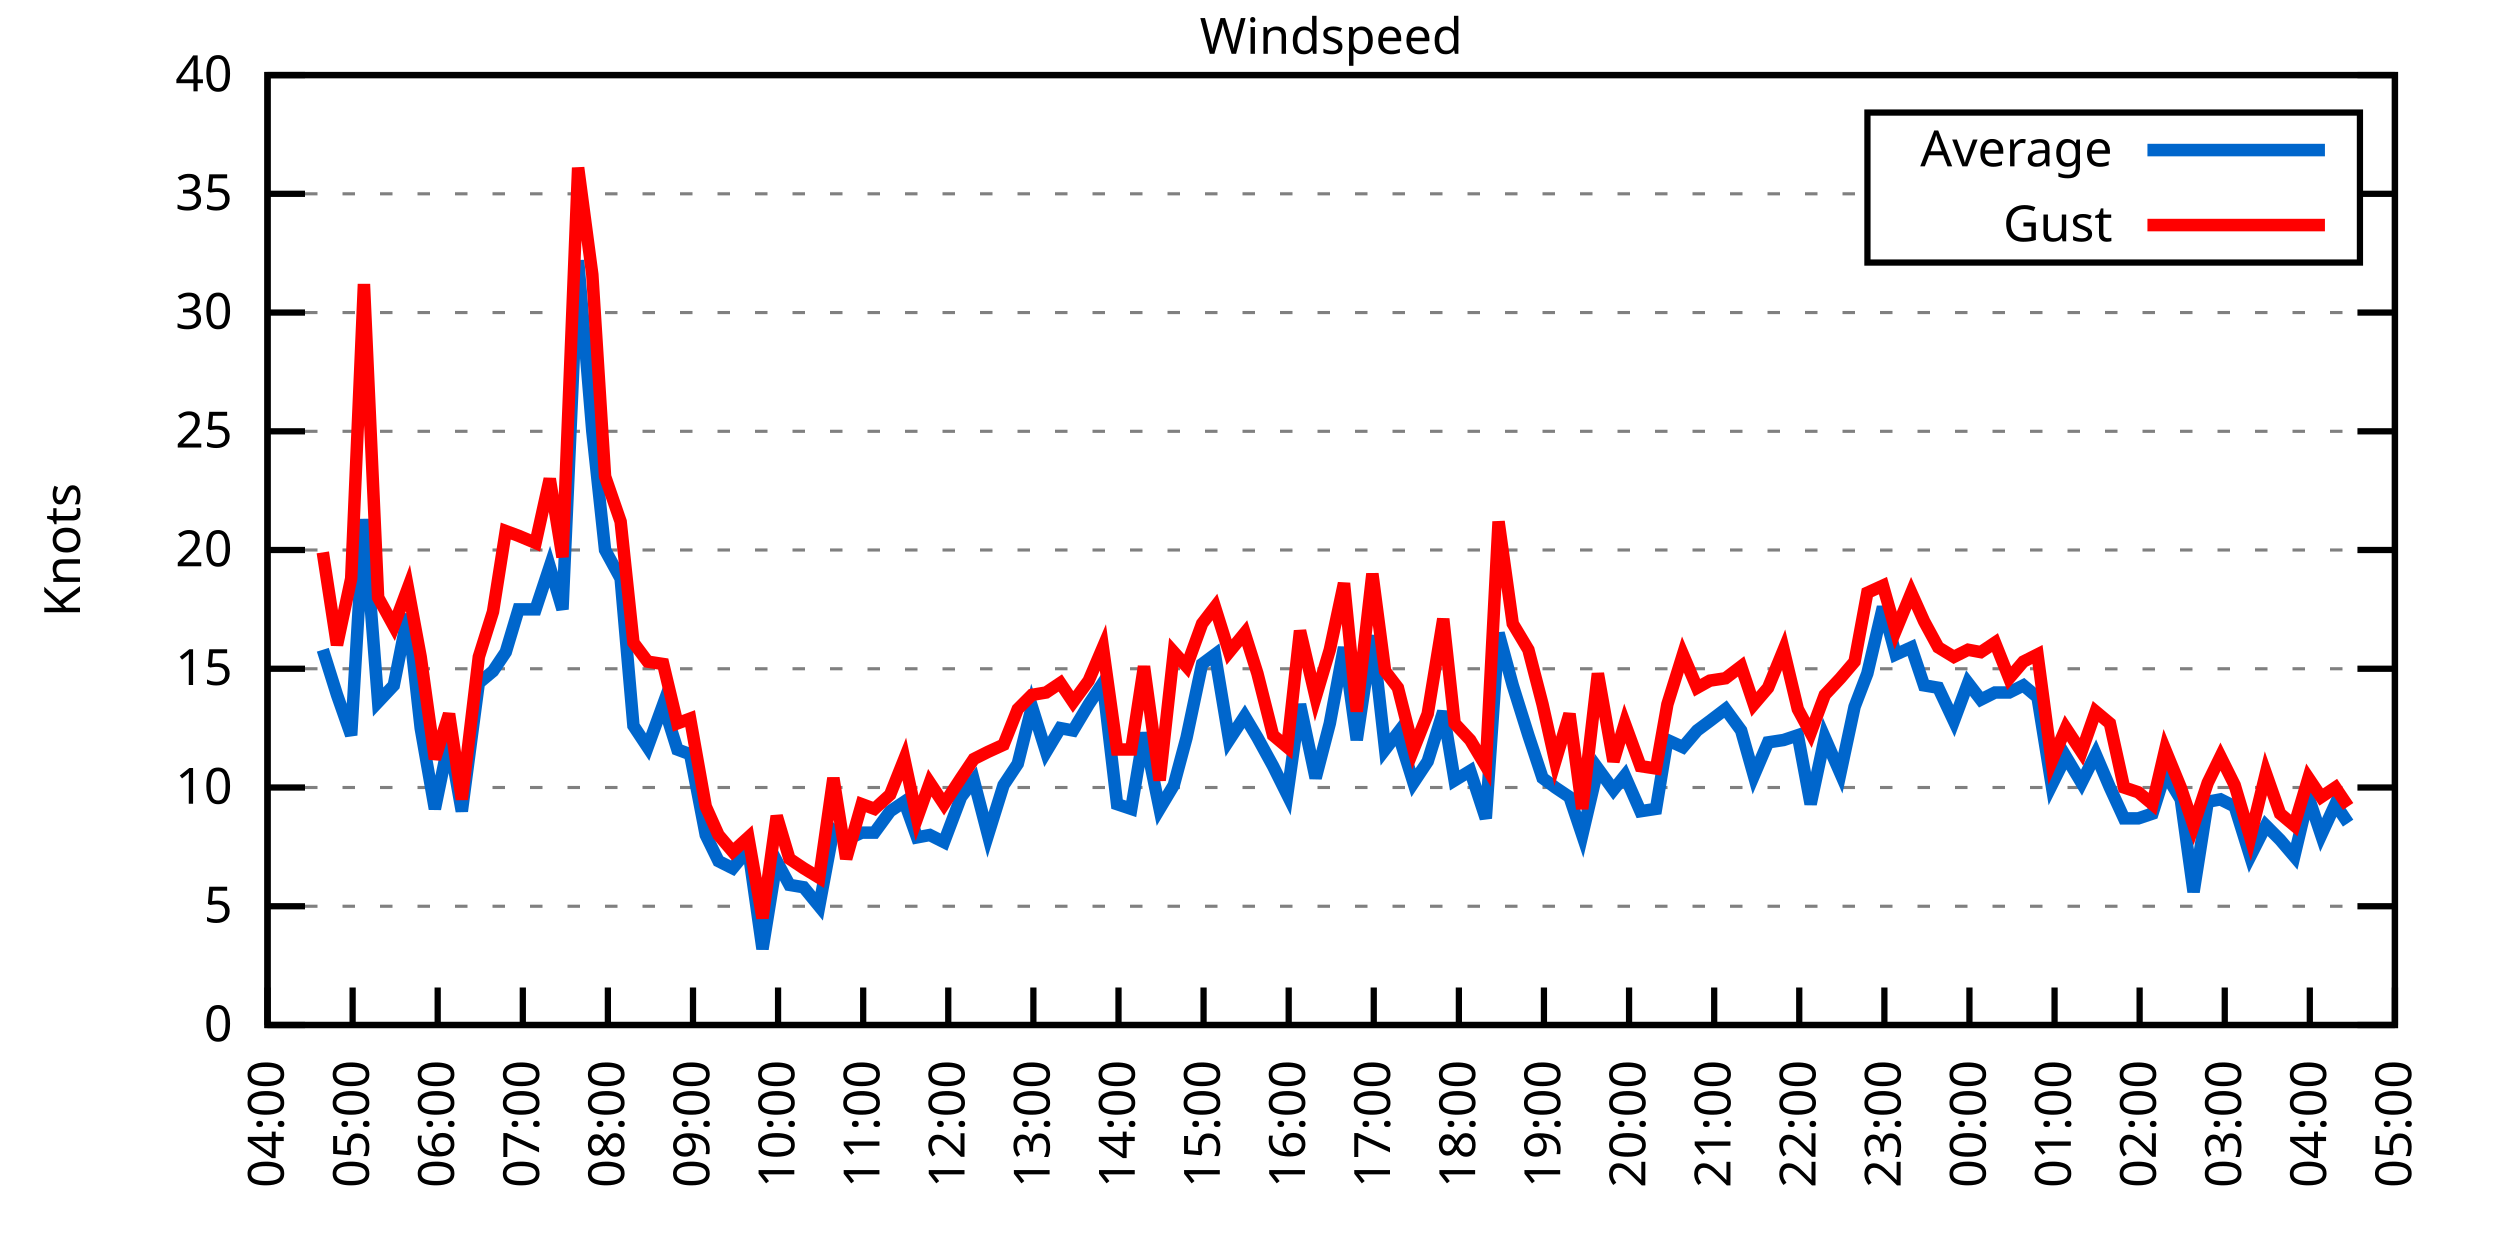
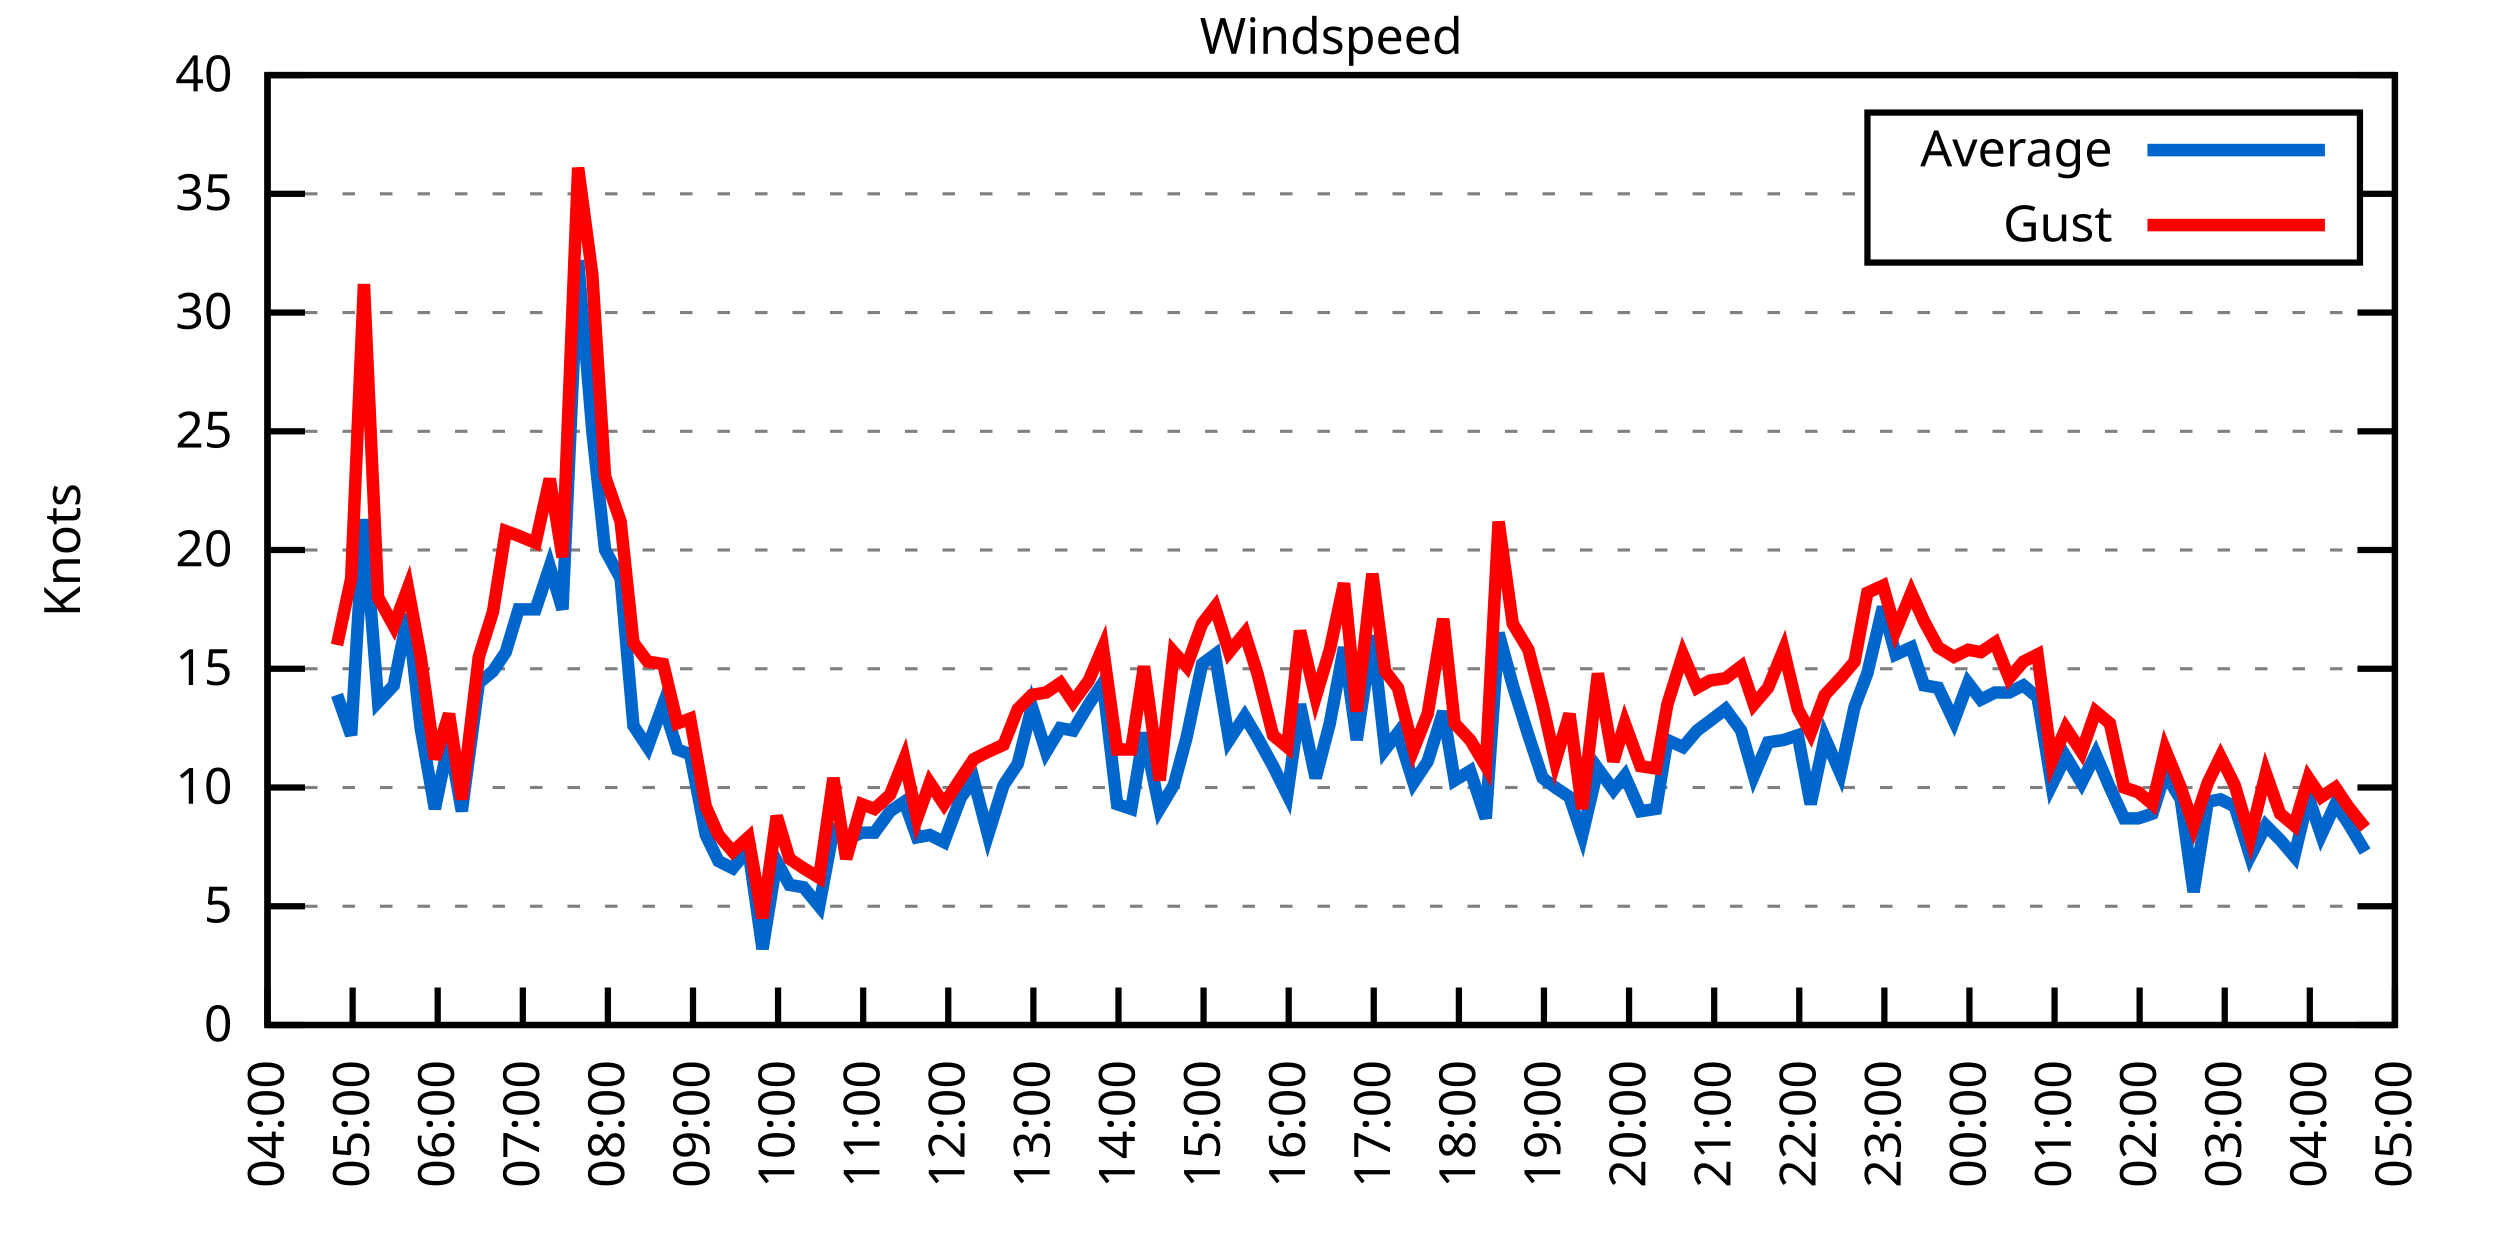
<svg xmlns="http://www.w3.org/2000/svg" xmlns:xlink="http://www.w3.org/1999/xlink" width="400" height="200" viewBox="0 0 400 200">
  <g id="gnuplot_canvas">
    <rect x="0" y="0" width="400" height="200" fill="none" />
    <defs>
      <circle id="gpDot" r="0.5" stroke-width="0.5" stroke="currentColor" />
      <path id="gpPt0" stroke-width="0.333" stroke="currentColor" d="M-1,0 h2 M0,-1 v2" />
      <path id="gpPt1" stroke-width="0.333" stroke="currentColor" d="M-1,-1 L1,1 M1,-1 L-1,1" />
      <path id="gpPt2" stroke-width="0.333" stroke="currentColor" d="M-1,0 L1,0 M0,-1 L0,1 M-1,-1 L1,1 M-1,1 L1,-1" />
      <rect id="gpPt3" stroke-width="0.333" stroke="currentColor" x="-1" y="-1" width="2" height="2" />
      <rect id="gpPt4" stroke-width="0.333" stroke="currentColor" fill="currentColor" x="-1" y="-1" width="2" height="2" />
      <circle id="gpPt5" stroke-width="0.333" stroke="currentColor" cx="0" cy="0" r="1" />
      <use xlink:href="#gpPt5" id="gpPt6" fill="currentColor" stroke="none" />
      <path id="gpPt7" stroke-width="0.333" stroke="currentColor" d="M0,-1.33 L-1.33,0.67 L1.33,0.67 z" />
      <use xlink:href="#gpPt7" id="gpPt8" fill="currentColor" stroke="none" />
      <use xlink:href="#gpPt7" id="gpPt9" stroke="currentColor" transform="rotate(180)" />
      <use xlink:href="#gpPt9" id="gpPt10" fill="currentColor" stroke="none" />
      <use xlink:href="#gpPt3" id="gpPt11" stroke="currentColor" transform="rotate(45)" />
      <use xlink:href="#gpPt11" id="gpPt12" fill="currentColor" stroke="none" />
      <path id="gpPt13" stroke-width="0.333" stroke="currentColor" d="M0,1.330 L1.265,0.411 L0.782,-1.067 L-0.782,-1.076 L-1.265,0.411 z" />
      <use xlink:href="#gpPt13" id="gpPt14" fill="currentColor" stroke="none" />
      <filter id="textbox" filterUnits="objectBoundingBox" x="0" y="0" height="1" width="1">
        <feFlood flood-color="white" flood-opacity="1" result="bgnd" />
        <feComposite in="SourceGraphic" in2="bgnd" operator="atop" />
      </filter>
      <filter id="greybox" filterUnits="objectBoundingBox" x="0" y="0" height="1" width="1">
        <feFlood flood-color="lightgrey" flood-opacity="1" result="grey" />
        <feComposite in="SourceGraphic" in2="grey" operator="atop" />
      </filter>
    </defs>
    <g fill="none" color="white" stroke="currentColor" stroke-width="1.00" stroke-linecap="butt" stroke-linejoin="miter">
</g>
    <g fill="none" color="black" stroke="currentColor" stroke-width="1.00" stroke-linecap="butt" stroke-linejoin="miter">
      <g stroke="none" shape-rendering="crispEdges">
        <polygon fill="rgb(255, 255, 255)" points="42.80,164.00 383.18,164.00 383.18,12.02 42.80,12.02 " />
      </g>
    </g>
    <g fill="none" color="black" stroke="currentColor" stroke-width="1.00" stroke-linecap="butt" stroke-linejoin="miter">
</g>
    <g fill="none" color="black" stroke="black" stroke-width="0.50" stroke-linecap="butt" stroke-linejoin="miter">
</g>
    <g fill="none" color="gray" stroke="currentColor" stroke-width="0.50" stroke-linecap="butt" stroke-linejoin="miter">
      <path stroke="gray" stroke-dasharray="2,4" class="gridline" d="M42.80,164.00 L383.19,164.00  " />
    </g>
    <g fill="none" color="gray" stroke="gray" stroke-width="1.00" stroke-linecap="butt" stroke-linejoin="miter">
</g>
    <g fill="none" color="black" stroke="currentColor" stroke-width="1.00" stroke-linecap="butt" stroke-linejoin="miter">
      <path stroke="black" d="M42.80,164.00 L48.80,164.00 M383.19,164.00 L377.19,164.00  " />
      <g transform="translate(37.20,166.60)" stroke="none" fill="black" font-family="Sans" font-size="8.00" text-anchor="end">
        <text>
          <tspan font-family="Sans"> 0</tspan>
        </text>
      </g>
    </g>
    <g fill="none" color="black" stroke="currentColor" stroke-width="1.00" stroke-linecap="butt" stroke-linejoin="miter">
</g>
    <g fill="none" color="black" stroke="black" stroke-width="0.50" stroke-linecap="butt" stroke-linejoin="miter">
</g>
    <g fill="none" color="gray" stroke="currentColor" stroke-width="0.50" stroke-linecap="butt" stroke-linejoin="miter">
      <path stroke="gray" stroke-dasharray="2,4" class="gridline" d="M42.80,145.00 L383.19,145.00  " />
    </g>
    <g fill="none" color="gray" stroke="gray" stroke-width="1.00" stroke-linecap="butt" stroke-linejoin="miter">
</g>
    <g fill="none" color="black" stroke="currentColor" stroke-width="1.00" stroke-linecap="butt" stroke-linejoin="miter">
      <path stroke="black" d="M42.80,145.00 L48.80,145.00 M383.19,145.00 L377.19,145.00  " />
      <g transform="translate(37.20,147.60)" stroke="none" fill="black" font-family="Sans" font-size="8.00" text-anchor="end">
        <text>
          <tspan font-family="Sans"> 5</tspan>
        </text>
      </g>
    </g>
    <g fill="none" color="black" stroke="currentColor" stroke-width="1.00" stroke-linecap="butt" stroke-linejoin="miter">
</g>
    <g fill="none" color="black" stroke="black" stroke-width="0.50" stroke-linecap="butt" stroke-linejoin="miter">
</g>
    <g fill="none" color="gray" stroke="currentColor" stroke-width="0.50" stroke-linecap="butt" stroke-linejoin="miter">
      <path stroke="gray" stroke-dasharray="2,4" class="gridline" d="M42.80,126.00 L383.19,126.00  " />
    </g>
    <g fill="none" color="gray" stroke="gray" stroke-width="1.00" stroke-linecap="butt" stroke-linejoin="miter">
</g>
    <g fill="none" color="black" stroke="currentColor" stroke-width="1.00" stroke-linecap="butt" stroke-linejoin="miter">
      <path stroke="black" d="M42.80,126.00 L48.80,126.00 M383.19,126.00 L377.19,126.00  " />
      <g transform="translate(37.20,128.60)" stroke="none" fill="black" font-family="Sans" font-size="8.00" text-anchor="end">
        <text>
          <tspan font-family="Sans"> 10</tspan>
        </text>
      </g>
    </g>
    <g fill="none" color="black" stroke="currentColor" stroke-width="1.00" stroke-linecap="butt" stroke-linejoin="miter">
</g>
    <g fill="none" color="black" stroke="black" stroke-width="0.50" stroke-linecap="butt" stroke-linejoin="miter">
</g>
    <g fill="none" color="gray" stroke="currentColor" stroke-width="0.50" stroke-linecap="butt" stroke-linejoin="miter">
      <path stroke="gray" stroke-dasharray="2,4" class="gridline" d="M42.80,107.00 L383.19,107.00  " />
    </g>
    <g fill="none" color="gray" stroke="gray" stroke-width="1.00" stroke-linecap="butt" stroke-linejoin="miter">
</g>
    <g fill="none" color="black" stroke="currentColor" stroke-width="1.00" stroke-linecap="butt" stroke-linejoin="miter">
      <path stroke="black" d="M42.80,107.00 L48.80,107.00 M383.19,107.00 L377.19,107.00  " />
      <g transform="translate(37.20,109.60)" stroke="none" fill="black" font-family="Sans" font-size="8.00" text-anchor="end">
        <text>
          <tspan font-family="Sans"> 15</tspan>
        </text>
      </g>
    </g>
    <g fill="none" color="black" stroke="currentColor" stroke-width="1.00" stroke-linecap="butt" stroke-linejoin="miter">
</g>
    <g fill="none" color="black" stroke="black" stroke-width="0.50" stroke-linecap="butt" stroke-linejoin="miter">
</g>
    <g fill="none" color="gray" stroke="currentColor" stroke-width="0.50" stroke-linecap="butt" stroke-linejoin="miter">
      <path stroke="gray" stroke-dasharray="2,4" class="gridline" d="M42.80,88.00 L383.19,88.00  " />
    </g>
    <g fill="none" color="gray" stroke="gray" stroke-width="1.00" stroke-linecap="butt" stroke-linejoin="miter">
</g>
    <g fill="none" color="black" stroke="currentColor" stroke-width="1.00" stroke-linecap="butt" stroke-linejoin="miter">
      <path stroke="black" d="M42.80,88.00 L48.80,88.00 M383.19,88.00 L377.19,88.00  " />
      <g transform="translate(37.20,90.60)" stroke="none" fill="black" font-family="Sans" font-size="8.00" text-anchor="end">
        <text>
          <tspan font-family="Sans"> 20</tspan>
        </text>
      </g>
    </g>
    <g fill="none" color="black" stroke="currentColor" stroke-width="1.00" stroke-linecap="butt" stroke-linejoin="miter">
</g>
    <g fill="none" color="black" stroke="black" stroke-width="0.50" stroke-linecap="butt" stroke-linejoin="miter">
</g>
    <g fill="none" color="gray" stroke="currentColor" stroke-width="0.50" stroke-linecap="butt" stroke-linejoin="miter">
      <path stroke="gray" stroke-dasharray="2,4" class="gridline" d="M42.80,69.01 L383.19,69.01  " />
    </g>
    <g fill="none" color="gray" stroke="gray" stroke-width="1.00" stroke-linecap="butt" stroke-linejoin="miter">
</g>
    <g fill="none" color="black" stroke="currentColor" stroke-width="1.00" stroke-linecap="butt" stroke-linejoin="miter">
      <path stroke="black" d="M42.80,69.01 L48.80,69.01 M383.19,69.01 L377.19,69.01  " />
      <g transform="translate(37.20,71.61)" stroke="none" fill="black" font-family="Sans" font-size="8.00" text-anchor="end">
        <text>
          <tspan font-family="Sans"> 25</tspan>
        </text>
      </g>
    </g>
    <g fill="none" color="black" stroke="currentColor" stroke-width="1.00" stroke-linecap="butt" stroke-linejoin="miter">
</g>
    <g fill="none" color="black" stroke="black" stroke-width="0.50" stroke-linecap="butt" stroke-linejoin="miter">
</g>
    <g fill="none" color="gray" stroke="currentColor" stroke-width="0.50" stroke-linecap="butt" stroke-linejoin="miter">
      <path stroke="gray" stroke-dasharray="2,4" class="gridline" d="M42.80,50.01 L383.19,50.01  " />
    </g>
    <g fill="none" color="gray" stroke="gray" stroke-width="1.00" stroke-linecap="butt" stroke-linejoin="miter">
</g>
    <g fill="none" color="black" stroke="currentColor" stroke-width="1.00" stroke-linecap="butt" stroke-linejoin="miter">
      <path stroke="black" d="M42.80,50.01 L48.80,50.01 M383.19,50.01 L377.19,50.01  " />
      <g transform="translate(37.20,52.61)" stroke="none" fill="black" font-family="Sans" font-size="8.00" text-anchor="end">
        <text>
          <tspan font-family="Sans"> 30</tspan>
        </text>
      </g>
    </g>
    <g fill="none" color="black" stroke="currentColor" stroke-width="1.00" stroke-linecap="butt" stroke-linejoin="miter">
</g>
    <g fill="none" color="black" stroke="black" stroke-width="0.50" stroke-linecap="butt" stroke-linejoin="miter">
</g>
    <g fill="none" color="gray" stroke="currentColor" stroke-width="0.50" stroke-linecap="butt" stroke-linejoin="miter">
      <path stroke="gray" stroke-dasharray="2,4" class="gridline" d="M42.80,31.01 L298.79,31.01 M377.59,31.01 L383.19,31.01  " />
    </g>
    <g fill="none" color="gray" stroke="gray" stroke-width="1.00" stroke-linecap="butt" stroke-linejoin="miter">
</g>
    <g fill="none" color="black" stroke="currentColor" stroke-width="1.00" stroke-linecap="butt" stroke-linejoin="miter">
      <path stroke="black" d="M42.80,31.01 L48.80,31.01 M383.19,31.01 L377.19,31.01  " />
      <g transform="translate(37.20,33.61)" stroke="none" fill="black" font-family="Sans" font-size="8.00" text-anchor="end">
        <text>
          <tspan font-family="Sans"> 35</tspan>
        </text>
      </g>
    </g>
    <g fill="none" color="black" stroke="currentColor" stroke-width="1.00" stroke-linecap="butt" stroke-linejoin="miter">
</g>
    <g fill="none" color="black" stroke="black" stroke-width="0.50" stroke-linecap="butt" stroke-linejoin="miter">
</g>
    <g fill="none" color="gray" stroke="currentColor" stroke-width="0.50" stroke-linecap="butt" stroke-linejoin="miter">
      <path stroke="gray" stroke-dasharray="2,4" class="gridline" d="M42.80,12.01 L383.19,12.01  " />
    </g>
    <g fill="none" color="gray" stroke="gray" stroke-width="1.00" stroke-linecap="butt" stroke-linejoin="miter">
</g>
    <g fill="none" color="black" stroke="currentColor" stroke-width="1.00" stroke-linecap="butt" stroke-linejoin="miter">
      <path stroke="black" d="M42.80,12.01 L48.80,12.01 M383.19,12.01 L377.19,12.01  " />
      <g transform="translate(37.20,14.61)" stroke="none" fill="black" font-family="Sans" font-size="8.00" text-anchor="end">
        <text>
          <tspan font-family="Sans"> 40</tspan>
        </text>
      </g>
    </g>
    <g fill="none" color="black" stroke="currentColor" stroke-width="1.00" stroke-linecap="butt" stroke-linejoin="miter">
      <path stroke="black" d="M42.80,164.00 L42.80,158.00  " />
      <g transform="translate(45.40,169.60) rotate(270.00)" stroke="none" fill="black" font-family="Sans" font-size="8.00" text-anchor="end">
        <text>
          <tspan font-family="Sans">04:00</tspan>
        </text>
      </g>
    </g>
    <g fill="none" color="black" stroke="currentColor" stroke-width="1.00" stroke-linecap="butt" stroke-linejoin="miter">
      <path stroke="black" d="M56.42,164.00 L56.42,158.00  " />
      <g transform="translate(59.02,169.60) rotate(270.00)" stroke="none" fill="black" font-family="Sans" font-size="8.00" text-anchor="end">
        <text>
          <tspan font-family="Sans">05:00</tspan>
        </text>
      </g>
    </g>
    <g fill="none" color="black" stroke="currentColor" stroke-width="1.00" stroke-linecap="butt" stroke-linejoin="miter">
      <path stroke="black" d="M70.03,164.00 L70.03,158.00  " />
      <g transform="translate(72.63,169.60) rotate(270.00)" stroke="none" fill="black" font-family="Sans" font-size="8.00" text-anchor="end">
        <text>
          <tspan font-family="Sans">06:00</tspan>
        </text>
      </g>
    </g>
    <g fill="none" color="black" stroke="currentColor" stroke-width="1.00" stroke-linecap="butt" stroke-linejoin="miter">
      <path stroke="black" d="M83.65,164.00 L83.65,158.00  " />
      <g transform="translate(86.25,169.60) rotate(270.00)" stroke="none" fill="black" font-family="Sans" font-size="8.00" text-anchor="end">
        <text>
          <tspan font-family="Sans">07:00</tspan>
        </text>
      </g>
    </g>
    <g fill="none" color="black" stroke="currentColor" stroke-width="1.00" stroke-linecap="butt" stroke-linejoin="miter">
      <path stroke="black" d="M97.26,164.00 L97.26,158.00  " />
      <g transform="translate(99.86,169.60) rotate(270.00)" stroke="none" fill="black" font-family="Sans" font-size="8.00" text-anchor="end">
        <text>
          <tspan font-family="Sans">08:00</tspan>
        </text>
      </g>
    </g>
    <g fill="none" color="black" stroke="currentColor" stroke-width="1.00" stroke-linecap="butt" stroke-linejoin="miter">
      <path stroke="black" d="M110.88,164.00 L110.88,158.00  " />
      <g transform="translate(113.48,169.60) rotate(270.00)" stroke="none" fill="black" font-family="Sans" font-size="8.00" text-anchor="end">
        <text>
          <tspan font-family="Sans">09:00</tspan>
        </text>
      </g>
    </g>
    <g fill="none" color="black" stroke="currentColor" stroke-width="1.00" stroke-linecap="butt" stroke-linejoin="miter">
      <path stroke="black" d="M124.49,164.00 L124.49,158.00  " />
      <g transform="translate(127.09,169.60) rotate(270.00)" stroke="none" fill="black" font-family="Sans" font-size="8.00" text-anchor="end">
        <text>
          <tspan font-family="Sans">10:00</tspan>
        </text>
      </g>
    </g>
    <g fill="none" color="black" stroke="currentColor" stroke-width="1.00" stroke-linecap="butt" stroke-linejoin="miter">
      <path stroke="black" d="M138.11,164.00 L138.11,158.00  " />
      <g transform="translate(140.71,169.60) rotate(270.00)" stroke="none" fill="black" font-family="Sans" font-size="8.00" text-anchor="end">
        <text>
          <tspan font-family="Sans">11:00</tspan>
        </text>
      </g>
    </g>
    <g fill="none" color="black" stroke="currentColor" stroke-width="1.00" stroke-linecap="butt" stroke-linejoin="miter">
      <path stroke="black" d="M151.72,164.00 L151.72,158.00  " />
      <g transform="translate(154.32,169.60) rotate(270.00)" stroke="none" fill="black" font-family="Sans" font-size="8.00" text-anchor="end">
        <text>
          <tspan font-family="Sans">12:00</tspan>
        </text>
      </g>
    </g>
    <g fill="none" color="black" stroke="currentColor" stroke-width="1.00" stroke-linecap="butt" stroke-linejoin="miter">
      <path stroke="black" d="M165.34,164.00 L165.34,158.00  " />
      <g transform="translate(167.94,169.60) rotate(270.00)" stroke="none" fill="black" font-family="Sans" font-size="8.00" text-anchor="end">
        <text>
          <tspan font-family="Sans">13:00</tspan>
        </text>
      </g>
    </g>
    <g fill="none" color="black" stroke="currentColor" stroke-width="1.00" stroke-linecap="butt" stroke-linejoin="miter">
      <path stroke="black" d="M178.96,164.00 L178.96,158.00  " />
      <g transform="translate(181.56,169.60) rotate(270.00)" stroke="none" fill="black" font-family="Sans" font-size="8.00" text-anchor="end">
        <text>
          <tspan font-family="Sans">14:00</tspan>
        </text>
      </g>
    </g>
    <g fill="none" color="black" stroke="currentColor" stroke-width="1.00" stroke-linecap="butt" stroke-linejoin="miter">
      <path stroke="black" d="M192.57,164.00 L192.57,158.00  " />
      <g transform="translate(195.17,169.60) rotate(270.00)" stroke="none" fill="black" font-family="Sans" font-size="8.00" text-anchor="end">
        <text>
          <tspan font-family="Sans">15:00</tspan>
        </text>
      </g>
    </g>
    <g fill="none" color="black" stroke="currentColor" stroke-width="1.00" stroke-linecap="butt" stroke-linejoin="miter">
      <path stroke="black" d="M206.19,164.00 L206.19,158.00  " />
      <g transform="translate(208.79,169.60) rotate(270.00)" stroke="none" fill="black" font-family="Sans" font-size="8.00" text-anchor="end">
        <text>
          <tspan font-family="Sans">16:00</tspan>
        </text>
      </g>
    </g>
    <g fill="none" color="black" stroke="currentColor" stroke-width="1.00" stroke-linecap="butt" stroke-linejoin="miter">
      <path stroke="black" d="M219.80,164.00 L219.80,158.00  " />
      <g transform="translate(222.40,169.60) rotate(270.00)" stroke="none" fill="black" font-family="Sans" font-size="8.00" text-anchor="end">
        <text>
          <tspan font-family="Sans">17:00</tspan>
        </text>
      </g>
    </g>
    <g fill="none" color="black" stroke="currentColor" stroke-width="1.00" stroke-linecap="butt" stroke-linejoin="miter">
      <path stroke="black" d="M233.42,164.00 L233.42,158.00  " />
      <g transform="translate(236.02,169.60) rotate(270.00)" stroke="none" fill="black" font-family="Sans" font-size="8.00" text-anchor="end">
        <text>
          <tspan font-family="Sans">18:00</tspan>
        </text>
      </g>
    </g>
    <g fill="none" color="black" stroke="currentColor" stroke-width="1.00" stroke-linecap="butt" stroke-linejoin="miter">
      <path stroke="black" d="M247.03,164.00 L247.03,158.00  " />
      <g transform="translate(249.63,169.60) rotate(270.00)" stroke="none" fill="black" font-family="Sans" font-size="8.00" text-anchor="end">
        <text>
          <tspan font-family="Sans">19:00</tspan>
        </text>
      </g>
    </g>
    <g fill="none" color="black" stroke="currentColor" stroke-width="1.00" stroke-linecap="butt" stroke-linejoin="miter">
      <path stroke="black" d="M260.65,164.00 L260.65,158.00  " />
      <g transform="translate(263.25,169.60) rotate(270.00)" stroke="none" fill="black" font-family="Sans" font-size="8.00" text-anchor="end">
        <text>
          <tspan font-family="Sans">20:00</tspan>
        </text>
      </g>
    </g>
    <g fill="none" color="black" stroke="currentColor" stroke-width="1.00" stroke-linecap="butt" stroke-linejoin="miter">
      <path stroke="black" d="M274.27,164.00 L274.27,158.00  " />
      <g transform="translate(276.87,169.60) rotate(270.00)" stroke="none" fill="black" font-family="Sans" font-size="8.00" text-anchor="end">
        <text>
          <tspan font-family="Sans">21:00</tspan>
        </text>
      </g>
    </g>
    <g fill="none" color="black" stroke="currentColor" stroke-width="1.00" stroke-linecap="butt" stroke-linejoin="miter">
      <path stroke="black" d="M287.88,164.00 L287.88,158.00  " />
      <g transform="translate(290.48,169.60) rotate(270.00)" stroke="none" fill="black" font-family="Sans" font-size="8.00" text-anchor="end">
        <text>
          <tspan font-family="Sans">22:00</tspan>
        </text>
      </g>
    </g>
    <g fill="none" color="black" stroke="currentColor" stroke-width="1.00" stroke-linecap="butt" stroke-linejoin="miter">
      <path stroke="black" d="M301.50,164.00 L301.50,158.00  " />
      <g transform="translate(304.10,169.60) rotate(270.00)" stroke="none" fill="black" font-family="Sans" font-size="8.00" text-anchor="end">
        <text>
          <tspan font-family="Sans">23:00</tspan>
        </text>
      </g>
    </g>
    <g fill="none" color="black" stroke="currentColor" stroke-width="1.00" stroke-linecap="butt" stroke-linejoin="miter">
      <path stroke="black" d="M315.11,164.00 L315.11,158.00  " />
      <g transform="translate(317.71,169.60) rotate(270.00)" stroke="none" fill="black" font-family="Sans" font-size="8.00" text-anchor="end">
        <text>
          <tspan font-family="Sans">00:00</tspan>
        </text>
      </g>
    </g>
    <g fill="none" color="black" stroke="currentColor" stroke-width="1.00" stroke-linecap="butt" stroke-linejoin="miter">
      <path stroke="black" d="M328.73,164.00 L328.73,158.00  " />
      <g transform="translate(331.33,169.60) rotate(270.00)" stroke="none" fill="black" font-family="Sans" font-size="8.00" text-anchor="end">
        <text>
          <tspan font-family="Sans">01:00</tspan>
        </text>
      </g>
    </g>
    <g fill="none" color="black" stroke="currentColor" stroke-width="1.00" stroke-linecap="butt" stroke-linejoin="miter">
      <path stroke="black" d="M342.34,164.00 L342.34,158.00  " />
      <g transform="translate(344.94,169.60) rotate(270.00)" stroke="none" fill="black" font-family="Sans" font-size="8.00" text-anchor="end">
        <text>
          <tspan font-family="Sans">02:00</tspan>
        </text>
      </g>
    </g>
    <g fill="none" color="black" stroke="currentColor" stroke-width="1.00" stroke-linecap="butt" stroke-linejoin="miter">
      <path stroke="black" d="M355.96,164.00 L355.96,158.00  " />
      <g transform="translate(358.56,169.60) rotate(270.00)" stroke="none" fill="black" font-family="Sans" font-size="8.00" text-anchor="end">
        <text>
          <tspan font-family="Sans">03:00</tspan>
        </text>
      </g>
    </g>
    <g fill="none" color="black" stroke="currentColor" stroke-width="1.00" stroke-linecap="butt" stroke-linejoin="miter">
      <path stroke="black" d="M369.57,164.00 L369.57,158.00  " />
      <g transform="translate(372.17,169.60) rotate(270.00)" stroke="none" fill="black" font-family="Sans" font-size="8.00" text-anchor="end">
        <text>
          <tspan font-family="Sans">04:00</tspan>
        </text>
      </g>
    </g>
    <g fill="none" color="black" stroke="currentColor" stroke-width="1.00" stroke-linecap="butt" stroke-linejoin="miter">
      <path stroke="black" d="M383.19,164.00 L383.19,158.00  " />
      <g transform="translate(385.79,169.60) rotate(270.00)" stroke="none" fill="black" font-family="Sans" font-size="8.00" text-anchor="end">
        <text>
          <tspan font-family="Sans">05:00</tspan>
        </text>
      </g>
    </g>
    <g fill="none" color="black" stroke="currentColor" stroke-width="1.00" stroke-linecap="butt" stroke-linejoin="miter">
</g>
    <g fill="none" color="black" stroke="currentColor" stroke-width="1.00" stroke-linecap="butt" stroke-linejoin="miter">
      <path stroke="black" d="M42.80,12.01 L42.80,164.00 L383.19,164.00 L383.19,12.01 L42.80,12.01 Z  " />
    </g>
    <g fill="none" color="black" stroke="currentColor" stroke-width="1.00" stroke-linecap="butt" stroke-linejoin="miter">
</g>
    <g fill="none" color="black" stroke="currentColor" stroke-width="1.00" stroke-linecap="butt" stroke-linejoin="miter">
      <path stroke="black" d="M298.79,42.01 L298.79,18.01 L377.59,18.01 L377.59,42.01 L298.79,42.01 Z  " />
    </g>
    <g id="Windspeed_plot_1">
      <g fill="none" color="white" stroke="black" stroke-width="2.00" stroke-linecap="butt" stroke-linejoin="miter">
</g>
      <g fill="none" color="black" stroke="currentColor" stroke-width="2.00" stroke-linecap="butt" stroke-linejoin="miter">
        <g transform="translate(337.99,26.61)" stroke="none" fill="black" font-family="Sans" font-size="8.00" text-anchor="end">
          <text>
            <tspan font-family="Sans">Average</tspan>
          </text>
        </g>
      </g>
      <g fill="none" color="black" stroke="currentColor" stroke-width="2.00" stroke-linecap="butt" stroke-linejoin="miter">
-         <path stroke="rgb(  0, 102, 204)" d="M343.59,24.01 L371.99,24.01 M51.65,103.96 L53.92,111.18 L56.19,117.64 L58.23,83.07 L60.50,112.32 L63.00,109.66   L65.27,98.26 L67.31,116.50 L69.58,129.42 L71.85,118.40 L73.89,129.80 L76.61,109.28 L78.88,107.38 L80.92,104.34   L82.97,97.50 L85.69,97.50 L87.96,90.66 L90.00,97.50 L92.50,41.65 L94.77,69.01 L96.81,88.00 L99.30,92.56   L101.35,116.12 L103.62,119.54 L106.11,112.70 L108.38,119.92 L110.42,120.68 L112.92,133.60 L114.96,137.78 L117.23,138.92   L119.73,135.88 L122.00,151.84 L124.27,137.78 L126.31,141.58 L128.58,141.96 L131.07,145.00 L133.34,132.84 L135.39,134.36   L137.88,133.22 L139.92,133.22 L142.42,129.80 L144.69,128.28 L146.73,133.98 L148.77,133.60 L151.04,134.74 L153.77,127.52   L155.81,124.86 L158.08,133.60 L160.57,125.62 L162.84,122.20 L165.11,113.08 L167.38,120.30 L169.65,116.50 L171.69,116.88   L174.19,112.70 L176.46,109.28 L178.73,128.66 L181.00,129.42 L183.04,117.26 L185.54,129.42 L187.81,125.62 L189.85,118.02   L192.34,106.24 L194.39,104.72 L196.66,118.40 L199.15,114.60 L201.19,118.02 L203.69,122.58 L205.96,127.14 L208.00,112.70   L210.50,124.48 L212.77,115.74 L215.04,103.58 L217.08,118.40 L219.58,101.68 L221.62,119.92 L223.66,117.26 L226.16,125.24   L228.43,121.82 L230.92,113.84 L232.74,124.86 L235.23,123.34 L237.73,130.94 L239.77,101.30 L242.04,109.66 L244.54,117.64   L246.81,124.48 L248.85,126.00 L251.12,127.52 L253.16,133.60 L255.66,122.96 L258.15,126.38 L259.97,124.10 L262.47,129.80   L264.96,129.42 L266.78,118.40 L269.27,119.54 L271.54,116.88 L273.58,115.36 L276.08,113.46 L278.58,116.88 L280.62,124.10   L282.89,118.78 L285.38,118.40 L287.65,117.64 L289.70,128.66 L291.97,118.02 L294.46,123.72 L296.73,113.08 L298.77,107.76   L301.27,97.12 L303.31,104.72 L305.81,103.58 L307.85,109.66 L310.12,110.04 L312.62,115.36 L314.89,109.28 L316.93,111.94   L319.20,110.80 L321.47,110.80 L323.74,109.66 L326.00,111.56 L328.27,125.62 L330.54,121.06 L333.04,125.24 L335.31,120.68   L337.58,126.00 L339.85,130.94 L342.12,130.94 L344.39,130.18 L346.43,123.72 L348.92,127.90 L350.97,142.72 L353.24,128.28   L355.28,127.90 L357.55,129.04 L360.04,137.02 L362.54,132.08 L364.81,134.36 L367.08,137.02 L369.35,127.52 L371.39,133.60   L373.66,128.66 L375.70,131.70  " />
+         <path stroke="rgb(  0, 102, 204)" d="M343.59,24.01 L371.99,24.01 M53.92,111.18 L56.19,117.64 L58.23,83.07 L60.50,112.32 L63.00,109.66 L65.27,98.26   L67.31,116.50 L69.58,129.42 L71.85,118.40 L73.89,129.80 L76.61,109.28 L78.88,107.38 L80.92,104.34 L82.97,97.50   L85.69,97.50 L87.96,90.66 L90.00,97.50 L92.50,41.65 L94.77,69.01 L96.81,88.00 L99.30,92.56 L101.35,116.12   L103.62,119.54 L106.11,112.70 L108.38,119.92 L110.42,120.68 L112.92,133.60 L114.96,137.78 L117.23,138.92 L119.73,135.88   L122.00,151.84 L124.27,137.78 L126.31,141.58 L128.58,141.96 L131.07,145.00 L133.34,132.84 L135.39,134.36 L137.88,133.22   L139.92,133.22 L142.42,129.80 L144.69,128.28 L146.73,133.98 L148.77,133.60 L151.04,134.74 L153.77,127.52 L155.81,124.86   L158.08,133.60 L160.57,125.62 L162.84,122.20 L165.11,113.08 L167.38,120.30 L169.65,116.50 L171.69,116.88 L174.19,112.70   L176.46,109.28 L178.73,128.66 L181.00,129.42 L183.04,117.26 L185.54,129.42 L187.81,125.62 L189.85,118.02 L192.34,106.24   L194.39,104.72 L196.66,118.40 L199.15,114.60 L201.19,118.02 L203.69,122.58 L205.96,127.14 L208.00,112.70 L210.50,124.48   L212.77,115.74 L215.04,103.58 L217.08,118.40 L219.58,101.68 L221.62,119.92 L223.66,117.26 L226.16,125.24 L228.43,121.82   L230.92,113.84 L232.74,124.86 L235.23,123.34 L237.73,130.94 L239.77,101.30 L242.04,109.66 L244.54,117.64 L246.81,124.48   L248.85,126.00 L251.12,127.52 L253.16,133.60 L255.66,122.96 L258.15,126.38 L259.97,124.10 L262.47,129.80 L264.96,129.42   L266.78,118.40 L269.27,119.54 L271.54,116.88 L273.58,115.36 L276.08,113.46 L278.58,116.88 L280.62,124.10 L282.89,118.78   L285.38,118.40 L287.65,117.64 L289.70,128.66 L291.97,118.02 L294.46,123.72 L296.73,113.08 L298.77,107.76 L301.27,97.12   L303.31,104.72 L305.81,103.58 L307.85,109.66 L310.12,110.04 L312.62,115.36 L314.89,109.28 L316.93,111.94 L319.20,110.80   L321.47,110.80 L323.74,109.66 L326.00,111.56 L328.27,125.62 L330.54,121.06 L333.04,125.24 L335.31,120.68 L337.58,126.00   L339.85,130.94 L342.12,130.94 L344.39,130.18 L346.43,123.72 L348.92,127.90 L350.97,142.72 L353.24,128.28 L355.28,127.90   L357.55,129.04 L360.04,137.02 L362.54,132.08 L364.81,134.36 L367.08,137.02 L369.35,127.52 L371.39,133.60 L373.66,128.66   L375.70,131.70 L378.42,136.26  " />
      </g>
    </g>
    <g id="Windspeed_plot_2">
      <g fill="none" color="black" stroke="currentColor" stroke-width="2.00" stroke-linecap="butt" stroke-linejoin="miter">
        <g transform="translate(337.99,38.61)" stroke="none" fill="black" font-family="Sans" font-size="8.00" text-anchor="end">
          <text>
            <tspan font-family="Sans">Gust</tspan>
          </text>
        </g>
      </g>
      <g fill="none" color="black" stroke="currentColor" stroke-width="2.00" stroke-linecap="butt" stroke-linejoin="miter">
-         <path stroke="rgb(255,   0,   0)" d="M343.59,36.01 L371.99,36.01 M51.65,88.38 L53.92,103.20 L56.19,92.56 L58.23,45.45 L60.50,95.60 L63.00,100.16   L65.27,94.08 L67.31,105.10 L69.58,121.44 L71.85,114.22 L73.89,127.90 L76.61,105.10 L78.88,97.88 L80.92,84.97   L82.97,85.73 L85.69,86.87 L87.96,76.61 L90.00,89.14 L92.50,26.83 L94.77,43.93 L96.81,76.23 L99.30,83.45   L101.35,102.82 L103.62,105.86 L106.11,106.24 L108.38,115.74 L110.42,114.98 L112.92,129.04 L114.96,133.60 L117.23,136.26   L119.73,133.98 L122.00,146.90 L124.27,130.56 L126.31,137.40 L128.58,138.92 L131.07,140.44 L133.34,124.48 L135.39,137.40   L137.88,128.66 L139.92,129.42 L142.42,127.14 L144.69,121.44 L146.73,130.94 L148.77,125.24 L151.04,128.66 L153.77,124.48   L155.81,121.44 L158.08,120.30 L160.57,119.16 L162.84,113.46 L165.11,111.18 L167.38,110.80 L169.65,109.28 L171.69,112.32   L174.19,108.90 L176.46,103.58 L178.73,119.92 L181.00,119.92 L183.04,106.62 L185.54,124.86 L187.81,104.34 L189.85,106.62   L192.34,99.78 L194.39,97.12 L196.66,104.34 L199.15,101.30 L201.19,107.76 L203.69,117.64 L205.96,119.54 L208.00,100.92   L210.50,111.56 L212.77,103.96 L215.04,93.32 L217.08,113.84 L219.58,91.80 L221.62,107.38 L223.66,110.04 L226.16,119.92   L228.43,114.22 L230.92,99.02 L232.74,115.74 L235.23,118.40 L237.73,122.58 L239.77,83.45 L242.04,99.78 L244.54,103.96   L246.81,112.70 L248.85,121.82 L251.12,114.22 L253.16,129.42 L255.66,107.76 L258.15,121.82 L259.97,115.74 L262.47,122.58   L264.96,122.96 L266.78,112.70 L269.27,104.72 L271.54,110.04 L273.58,108.90 L276.08,108.52 L278.58,106.62 L280.62,112.70   L282.89,110.04 L285.38,103.96 L287.65,113.46 L289.70,117.26 L291.97,111.18 L294.46,108.52 L296.73,105.86 L298.77,94.84   L301.27,93.70 L303.31,100.92 L305.81,94.84 L307.85,99.40 L310.12,103.58 L312.62,105.10 L314.89,103.96 L316.93,104.34   L319.20,102.82 L321.47,108.52 L323.74,105.86 L326.00,104.72 L328.27,121.82 L330.54,116.50 L333.04,120.30 L335.31,113.84   L337.58,115.74 L339.85,126.00 L342.12,126.76 L344.39,128.66 L346.43,119.92 L348.92,126.00 L350.97,132.08 L353.24,125.24   L355.28,121.06 L357.55,125.62 L360.04,133.98 L362.54,123.72 L364.81,130.18 L367.08,132.08 L369.35,124.48 L371.39,127.52   L373.66,126.00 L375.70,129.04  " />
+         <path stroke="rgb(255,   0,   0)" d="M343.59,36.01 L371.99,36.01 M53.92,103.20 L56.19,92.56 L58.23,45.45 L60.50,95.60 L63.00,100.16 L65.27,94.08   L67.31,105.10 L69.58,121.44 L71.85,114.22 L73.89,127.90 L76.61,105.10 L78.88,97.88 L80.92,84.97 L82.97,85.73   L85.69,86.87 L87.96,76.61 L90.00,89.14 L92.50,26.83 L94.77,43.93 L96.81,76.23 L99.30,83.45 L101.35,102.82   L103.62,105.86 L106.11,106.24 L108.38,115.74 L110.42,114.98 L112.92,129.04 L114.96,133.60 L117.23,136.26 L119.73,133.98   L122.00,146.90 L124.27,130.56 L126.31,137.40 L128.58,138.92 L131.07,140.44 L133.34,124.48 L135.39,137.40 L137.88,128.66   L139.92,129.42 L142.42,127.14 L144.69,121.44 L146.73,130.94 L148.77,125.24 L151.04,128.66 L153.77,124.48 L155.81,121.44   L158.08,120.30 L160.57,119.16 L162.84,113.46 L165.11,111.18 L167.38,110.80 L169.65,109.28 L171.69,112.32 L174.19,108.90   L176.46,103.58 L178.73,119.92 L181.00,119.92 L183.04,106.62 L185.54,124.86 L187.81,104.34 L189.85,106.62 L192.34,99.78   L194.39,97.12 L196.66,104.34 L199.15,101.30 L201.19,107.76 L203.69,117.64 L205.96,119.54 L208.00,100.92 L210.50,111.56   L212.77,103.96 L215.04,93.32 L217.08,113.84 L219.58,91.80 L221.62,107.38 L223.66,110.04 L226.16,119.92 L228.43,114.22   L230.92,99.02 L232.74,115.74 L235.23,118.40 L237.73,122.58 L239.77,83.45 L242.04,99.78 L244.54,103.96 L246.81,112.70   L248.85,121.82 L251.12,114.22 L253.16,129.42 L255.66,107.76 L258.15,121.82 L259.97,115.74 L262.47,122.58 L264.96,122.96   L266.78,112.70 L269.27,104.72 L271.54,110.04 L273.58,108.90 L276.08,108.52 L278.58,106.62 L280.62,112.70 L282.89,110.04   L285.38,103.96 L287.65,113.46 L289.70,117.26 L291.97,111.18 L294.46,108.52 L296.73,105.86 L298.77,94.84 L301.27,93.70   L303.31,100.92 L305.81,94.84 L307.85,99.40 L310.12,103.58 L312.62,105.10 L314.89,103.96 L316.93,104.34 L319.20,102.82   L321.47,108.52 L323.74,105.86 L326.00,104.72 L328.27,121.82 L330.54,116.50 L333.04,120.30 L335.31,113.84 L337.58,115.74   L339.85,126.00 L342.12,126.76 L344.39,128.66 L346.43,119.92 L348.92,126.00 L350.97,132.08 L353.24,125.24 L355.28,121.06   L357.55,125.62 L360.04,133.98 L362.54,123.72 L364.81,130.18 L367.08,132.08 L369.35,124.48 L371.39,127.52 L373.66,126.00   L375.70,129.04 L378.42,132.46  " />
      </g>
    </g>
    <g fill="none" color="black" stroke="currentColor" stroke-width="2.00" stroke-linecap="butt" stroke-linejoin="miter">
</g>
    <g fill="none" color="black" stroke="black" stroke-width="1.00" stroke-linecap="butt" stroke-linejoin="miter">
</g>
    <g fill="none" color="black" stroke="currentColor" stroke-width="1.00" stroke-linecap="butt" stroke-linejoin="miter">
      <path stroke="black" d="M42.80,12.01 L42.80,164.00 L383.19,164.00 L383.19,12.01 L42.80,12.01 Z  " />
      <g transform="translate(12.80,88.01) rotate(270.00)" stroke="none" fill="black" font-family="Sans" font-size="8.00" text-anchor="middle">
        <text>
          <tspan font-family="Sans">Knots</tspan>
        </text>
      </g>
    </g>
    <g fill="none" color="black" stroke="currentColor" stroke-width="1.00" stroke-linecap="butt" stroke-linejoin="miter">
</g>
    <g fill="none" color="black" stroke="currentColor" stroke-width="1.00" stroke-linecap="butt" stroke-linejoin="miter">
      <g transform="translate(212.99,8.61)" stroke="none" fill="black" font-family="Sans" font-size="8.00" text-anchor="middle">
        <text>
          <tspan font-family="Sans">Windspeed</tspan>
        </text>
      </g>
    </g>
    <g fill="none" color="black" stroke="currentColor" stroke-width="1.00" stroke-linecap="butt" stroke-linejoin="miter">
</g>
  </g>
</svg>
